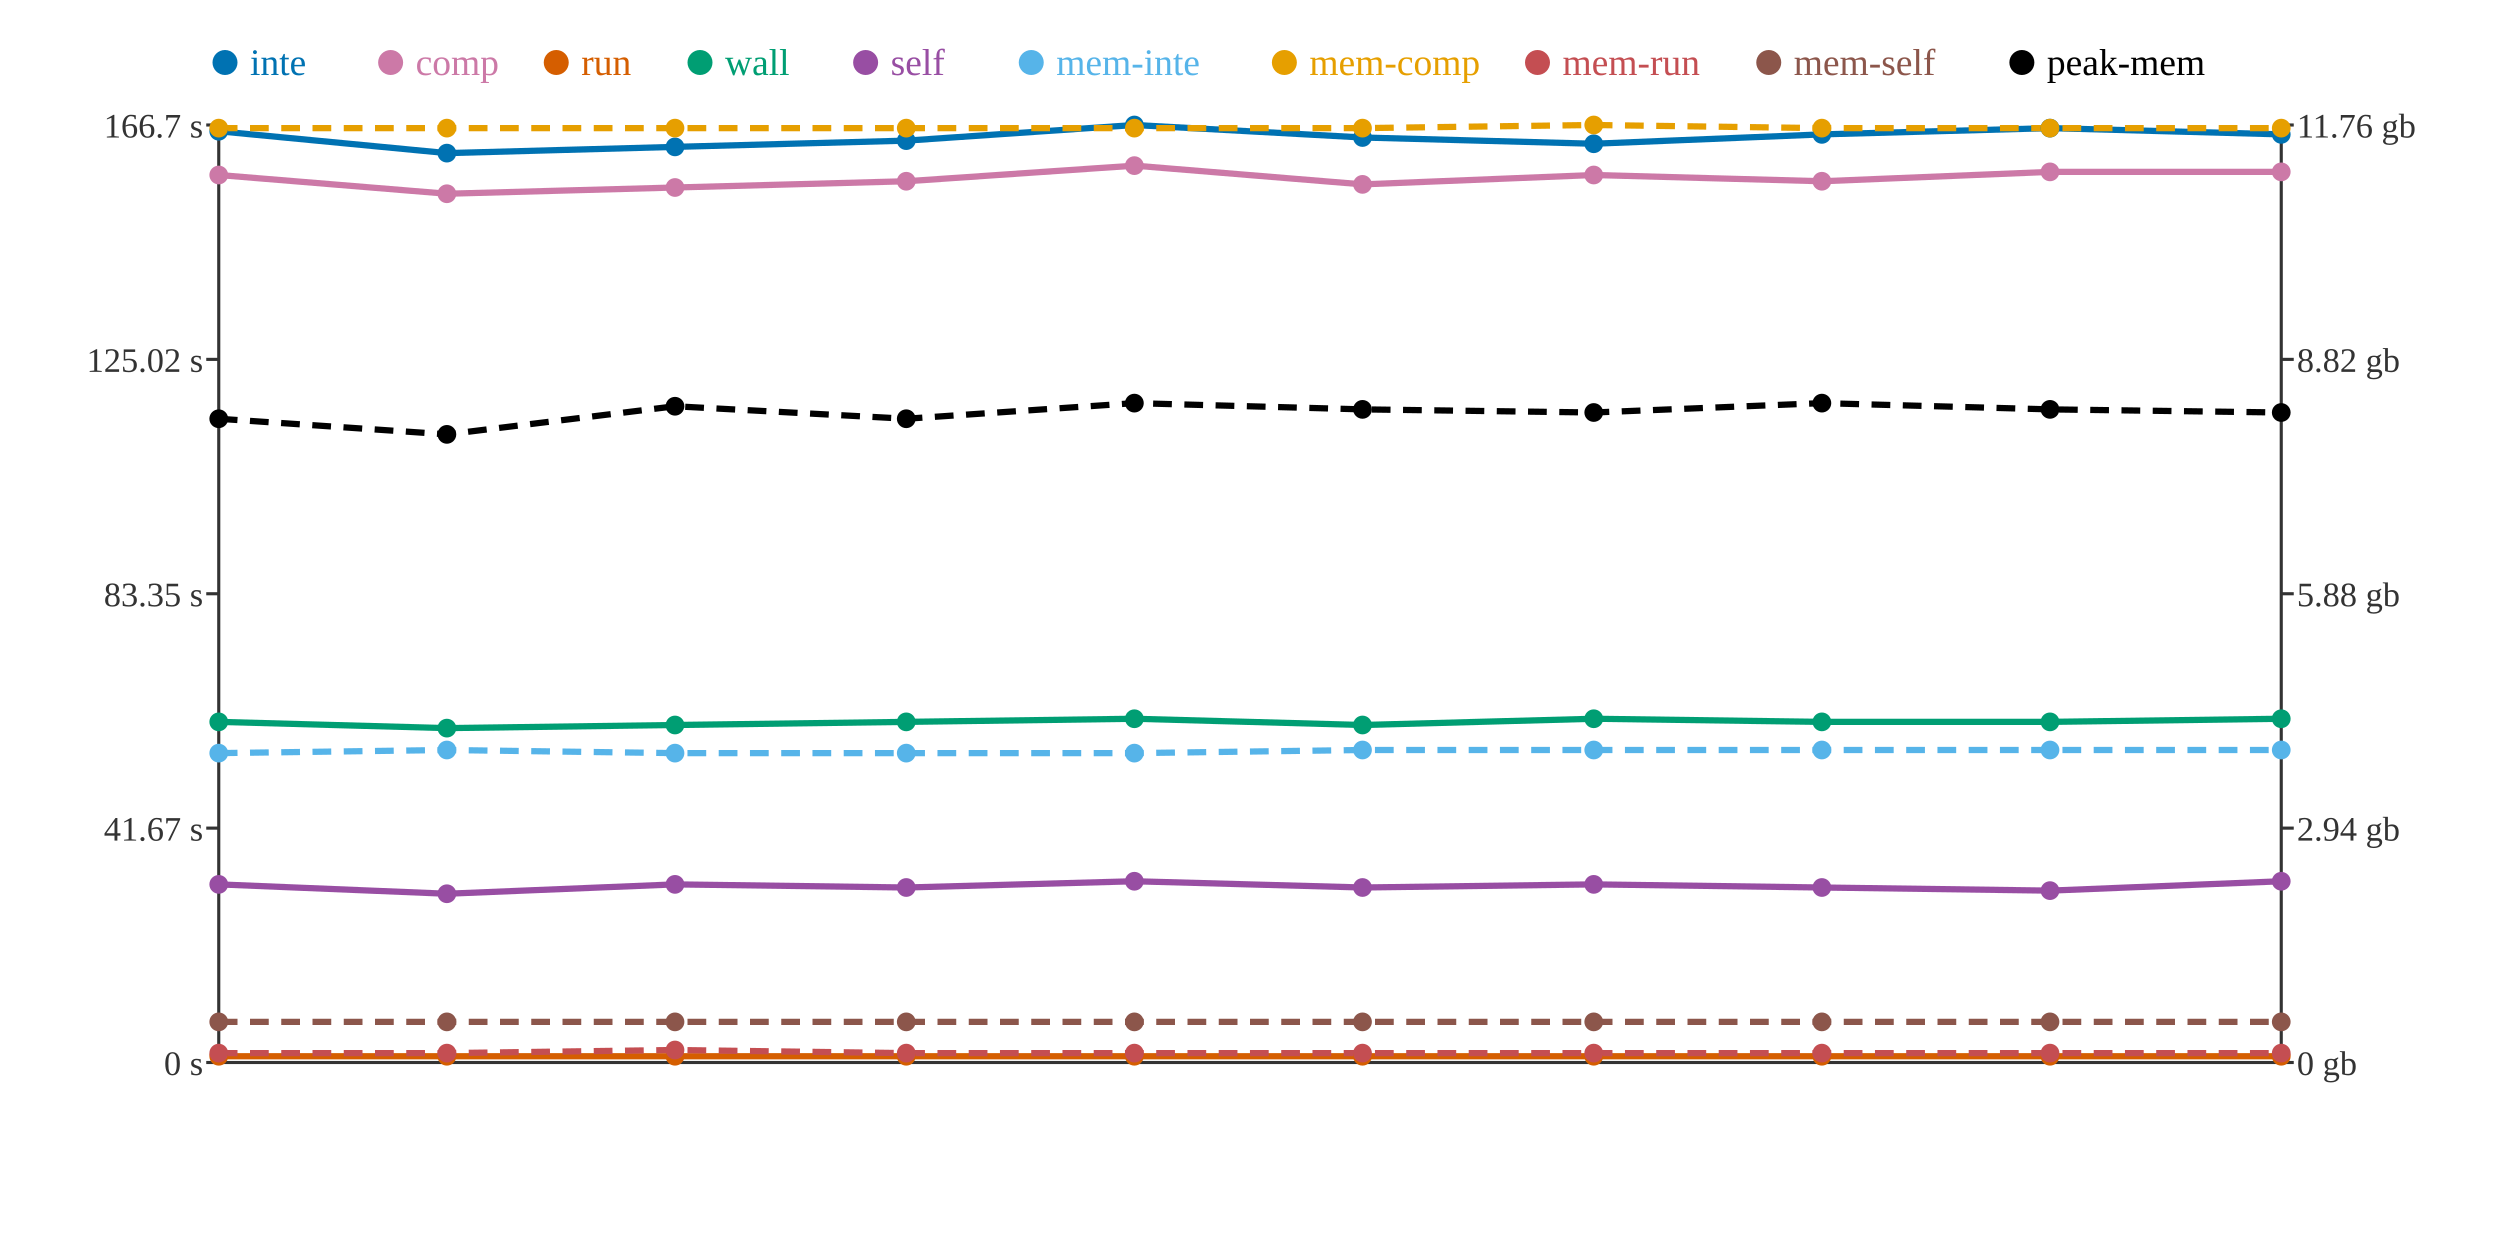
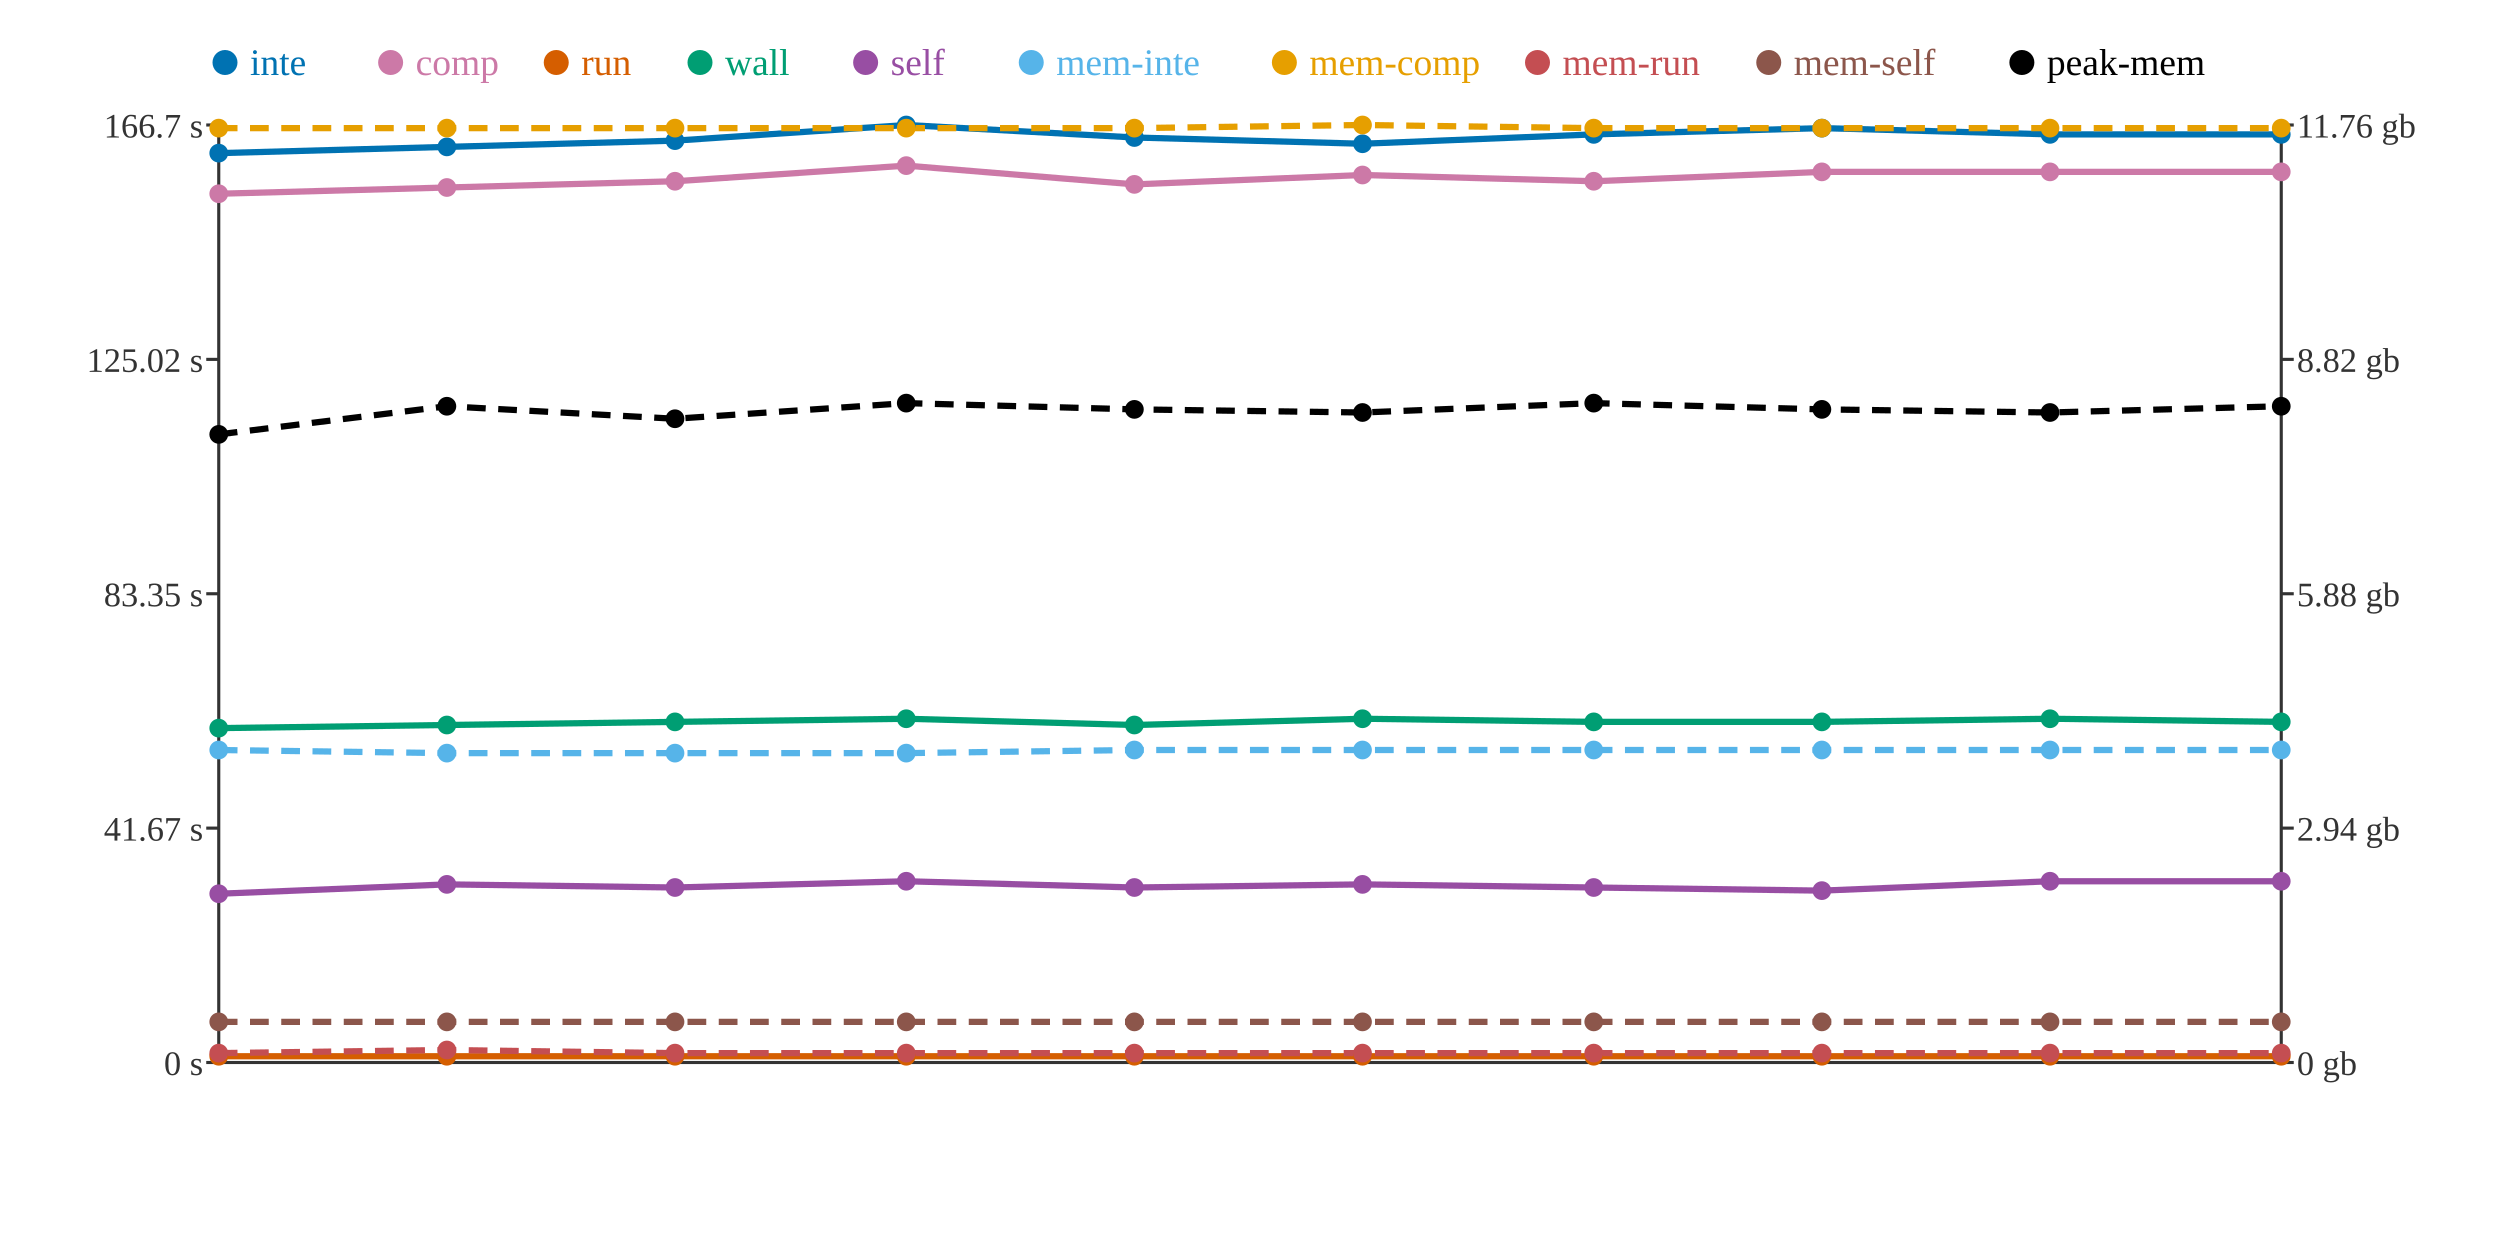
<svg xmlns="http://www.w3.org/2000/svg" width="800" height="400">
  <rect width="800" height="400" fill="white" />
  <line x1="70" y1="40" x2="70" y2="340" stroke="#333" stroke-width="1" />
  <line x1="70" y1="340" x2="730" y2="340" stroke="#333" stroke-width="1" />
  <line x1="730" y1="40" x2="730" y2="340" stroke="#333" stroke-width="1" />
  <line x1="66" y1="340" x2="70" y2="340" stroke="#333" stroke-width="1" />
  <text x="65" y="344" text-anchor="end" font-size="11" fill="#333">0 s</text>
  <line x1="66" y1="265" x2="70" y2="265" stroke="#333" stroke-width="1" />
  <text x="65" y="269" text-anchor="end" font-size="11" fill="#333">41.67 s</text>
  <line x1="66" y1="190" x2="70" y2="190" stroke="#333" stroke-width="1" />
  <text x="65" y="194" text-anchor="end" font-size="11" fill="#333">83.35 s</text>
  <line x1="66" y1="115" x2="70" y2="115" stroke="#333" stroke-width="1" />
  <text x="65" y="119" text-anchor="end" font-size="11" fill="#333">125.02 s</text>
  <line x1="66" y1="40" x2="70" y2="40" stroke="#333" stroke-width="1" />
  <text x="65" y="44" text-anchor="end" font-size="11" fill="#333">166.7 s</text>
  <line x1="730" y1="340" x2="734" y2="340" stroke="#333" stroke-width="1" />
  <text x="735" y="344" text-anchor="start" font-size="11" fill="#333">0 gb</text>
  <line x1="730" y1="265" x2="734" y2="265" stroke="#333" stroke-width="1" />
  <text x="735" y="269" text-anchor="start" font-size="11" fill="#333">2.94 gb</text>
  <line x1="730" y1="190" x2="734" y2="190" stroke="#333" stroke-width="1" />
  <text x="735" y="194" text-anchor="start" font-size="11" fill="#333">5.88 gb</text>
  <line x1="730" y1="115" x2="734" y2="115" stroke="#333" stroke-width="1" />
  <text x="735" y="119" text-anchor="start" font-size="11" fill="#333">8.82 gb</text>
  <line x1="730" y1="40" x2="734" y2="40" stroke="#333" stroke-width="1" />
  <text x="735" y="44" text-anchor="start" font-size="11" fill="#333">11.76 gb</text>
-   <polyline points="70,42 143,49 216,47 290,45 363,40 436,44 510,46 583,43 656,41 730,43" fill="none" stroke="#0072B2" stroke-width="2" />
-   <polyline points="70,56 143,62 216,60 290,58 363,53 436,59 510,56 583,58 656,55 730,55" fill="none" stroke="#CC79A7" stroke-width="2" />
+   <polyline points="70,49 143,47 216,45 290,40 363,44 436,46 510,43 583,41 656,43 730,43" fill="none" stroke="#0072B2" stroke-width="2" />
+   <polyline points="70,62 143,60 216,58 290,53 363,59 436,56 510,58 583,55 656,55 730,55" fill="none" stroke="#CC79A7" stroke-width="2" />
  <polyline points="70,338 143,338 216,338 290,338 363,338 436,338 510,338 583,338 656,338 730,338" fill="none" stroke="#D55E00" stroke-width="2" />
-   <polyline points="70,231 143,233 216,232 290,231 363,230 436,232 510,230 583,231 656,231 730,230" fill="none" stroke="#009E73" stroke-width="2" />
-   <polyline points="70,283 143,286 216,283 290,284 363,282 436,284 510,283 583,284 656,285 730,282" fill="none" stroke="#984EA3" stroke-width="2" />
-   <polyline points="70,241 143,240 216,241 290,241 363,241 436,240 510,240 583,240 656,240 730,240" fill="none" stroke="#56B4E9" stroke-width="2" stroke-dasharray="6 4" />
-   <polyline points="70,41 143,41 216,41 290,41 363,41 436,41 510,40 583,41 656,41 730,41" fill="none" stroke="#E69F00" stroke-width="2" stroke-dasharray="6 4" />
-   <polyline points="70,337 143,337 216,336 290,337 363,337 436,337 510,337 583,337 656,337 730,337" fill="none" stroke="#C44E52" stroke-width="2" stroke-dasharray="6 4" />
+   <polyline points="70,233 143,232 216,231 290,230 363,232 436,230 510,231 583,231 656,230 730,231" fill="none" stroke="#009E73" stroke-width="2" />
+   <polyline points="70,286 143,283 216,284 290,282 363,284 436,283 510,284 583,285 656,282 730,282" fill="none" stroke="#984EA3" stroke-width="2" />
+   <polyline points="70,240 143,241 216,241 290,241 363,240 436,240 510,240 583,240 656,240 730,240" fill="none" stroke="#56B4E9" stroke-width="2" stroke-dasharray="6 4" />
+   <polyline points="70,41 143,41 216,41 290,41 363,41 436,40 510,41 583,41 656,41 730,41" fill="none" stroke="#E69F00" stroke-width="2" stroke-dasharray="6 4" />
+   <polyline points="70,337 143,336 216,337 290,337 363,337 436,337 510,337 583,337 656,337 730,337" fill="none" stroke="#C44E52" stroke-width="2" stroke-dasharray="6 4" />
  <polyline points="70,327 143,327 216,327 290,327 363,327 436,327 510,327 583,327 656,327 730,327" fill="none" stroke="#8C564B" stroke-width="2" stroke-dasharray="6 4" />
-   <polyline points="70,134 143,139 216,130 290,134 363,129 436,131 510,132 583,129 656,131 730,132" fill="none" stroke="#000000" stroke-width="2" stroke-dasharray="6 4" />
-   <circle cx="70" cy="42" r="3" fill="#0072B2" />
-   <circle cx="70" cy="56" r="3" fill="#CC79A7" />
+   <polyline points="70,139 143,130 216,134 290,129 363,131 436,132 510,129 583,131 656,132 730,130" fill="none" stroke="#000000" stroke-width="2" stroke-dasharray="6 4" />
+   <circle cx="70" cy="49" r="3" fill="#0072B2" />
+   <circle cx="70" cy="62" r="3" fill="#CC79A7" />
  <circle cx="70" cy="338" r="3" fill="#D55E00" />
-   <circle cx="70" cy="231" r="3" fill="#009E73" />
-   <circle cx="70" cy="283" r="3" fill="#984EA3" />
-   <circle cx="70" cy="241" r="3" fill="#56B4E9" />
+   <circle cx="70" cy="233" r="3" fill="#009E73" />
+   <circle cx="70" cy="286" r="3" fill="#984EA3" />
+   <circle cx="70" cy="240" r="3" fill="#56B4E9" />
  <circle cx="70" cy="41" r="3" fill="#E69F00" />
  <circle cx="70" cy="337" r="3" fill="#C44E52" />
  <circle cx="70" cy="327" r="3" fill="#8C564B" />
-   <circle cx="70" cy="134" r="3" fill="#000000" />
-   <circle cx="143" cy="49" r="3" fill="#0072B2" />
-   <circle cx="143" cy="62" r="3" fill="#CC79A7" />
+   <circle cx="70" cy="139" r="3" fill="#000000" />
+   <circle cx="143" cy="47" r="3" fill="#0072B2" />
+   <circle cx="143" cy="60" r="3" fill="#CC79A7" />
  <circle cx="143" cy="338" r="3" fill="#D55E00" />
-   <circle cx="143" cy="233" r="3" fill="#009E73" />
-   <circle cx="143" cy="286" r="3" fill="#984EA3" />
-   <circle cx="143" cy="240" r="3" fill="#56B4E9" />
+   <circle cx="143" cy="232" r="3" fill="#009E73" />
+   <circle cx="143" cy="283" r="3" fill="#984EA3" />
+   <circle cx="143" cy="241" r="3" fill="#56B4E9" />
  <circle cx="143" cy="41" r="3" fill="#E69F00" />
-   <circle cx="143" cy="337" r="3" fill="#C44E52" />
+   <circle cx="143" cy="336" r="3" fill="#C44E52" />
  <circle cx="143" cy="327" r="3" fill="#8C564B" />
-   <circle cx="143" cy="139" r="3" fill="#000000" />
-   <circle cx="216" cy="47" r="3" fill="#0072B2" />
-   <circle cx="216" cy="60" r="3" fill="#CC79A7" />
+   <circle cx="143" cy="130" r="3" fill="#000000" />
+   <circle cx="216" cy="45" r="3" fill="#0072B2" />
+   <circle cx="216" cy="58" r="3" fill="#CC79A7" />
  <circle cx="216" cy="338" r="3" fill="#D55E00" />
-   <circle cx="216" cy="232" r="3" fill="#009E73" />
-   <circle cx="216" cy="283" r="3" fill="#984EA3" />
+   <circle cx="216" cy="231" r="3" fill="#009E73" />
+   <circle cx="216" cy="284" r="3" fill="#984EA3" />
  <circle cx="216" cy="241" r="3" fill="#56B4E9" />
  <circle cx="216" cy="41" r="3" fill="#E69F00" />
-   <circle cx="216" cy="336" r="3" fill="#C44E52" />
+   <circle cx="216" cy="337" r="3" fill="#C44E52" />
  <circle cx="216" cy="327" r="3" fill="#8C564B" />
-   <circle cx="216" cy="130" r="3" fill="#000000" />
-   <circle cx="290" cy="45" r="3" fill="#0072B2" />
-   <circle cx="290" cy="58" r="3" fill="#CC79A7" />
+   <circle cx="216" cy="134" r="3" fill="#000000" />
+   <circle cx="290" cy="40" r="3" fill="#0072B2" />
+   <circle cx="290" cy="53" r="3" fill="#CC79A7" />
  <circle cx="290" cy="338" r="3" fill="#D55E00" />
-   <circle cx="290" cy="231" r="3" fill="#009E73" />
-   <circle cx="290" cy="284" r="3" fill="#984EA3" />
+   <circle cx="290" cy="230" r="3" fill="#009E73" />
+   <circle cx="290" cy="282" r="3" fill="#984EA3" />
  <circle cx="290" cy="241" r="3" fill="#56B4E9" />
  <circle cx="290" cy="41" r="3" fill="#E69F00" />
  <circle cx="290" cy="337" r="3" fill="#C44E52" />
  <circle cx="290" cy="327" r="3" fill="#8C564B" />
-   <circle cx="290" cy="134" r="3" fill="#000000" />
-   <circle cx="363" cy="40" r="3" fill="#0072B2" />
-   <circle cx="363" cy="53" r="3" fill="#CC79A7" />
+   <circle cx="290" cy="129" r="3" fill="#000000" />
+   <circle cx="363" cy="44" r="3" fill="#0072B2" />
+   <circle cx="363" cy="59" r="3" fill="#CC79A7" />
  <circle cx="363" cy="338" r="3" fill="#D55E00" />
-   <circle cx="363" cy="230" r="3" fill="#009E73" />
-   <circle cx="363" cy="282" r="3" fill="#984EA3" />
-   <circle cx="363" cy="241" r="3" fill="#56B4E9" />
+   <circle cx="363" cy="232" r="3" fill="#009E73" />
+   <circle cx="363" cy="284" r="3" fill="#984EA3" />
+   <circle cx="363" cy="240" r="3" fill="#56B4E9" />
  <circle cx="363" cy="41" r="3" fill="#E69F00" />
  <circle cx="363" cy="337" r="3" fill="#C44E52" />
  <circle cx="363" cy="327" r="3" fill="#8C564B" />
-   <circle cx="363" cy="129" r="3" fill="#000000" />
-   <circle cx="436" cy="44" r="3" fill="#0072B2" />
-   <circle cx="436" cy="59" r="3" fill="#CC79A7" />
+   <circle cx="363" cy="131" r="3" fill="#000000" />
+   <circle cx="436" cy="46" r="3" fill="#0072B2" />
+   <circle cx="436" cy="56" r="3" fill="#CC79A7" />
  <circle cx="436" cy="338" r="3" fill="#D55E00" />
-   <circle cx="436" cy="232" r="3" fill="#009E73" />
-   <circle cx="436" cy="284" r="3" fill="#984EA3" />
+   <circle cx="436" cy="230" r="3" fill="#009E73" />
+   <circle cx="436" cy="283" r="3" fill="#984EA3" />
  <circle cx="436" cy="240" r="3" fill="#56B4E9" />
-   <circle cx="436" cy="41" r="3" fill="#E69F00" />
+   <circle cx="436" cy="40" r="3" fill="#E69F00" />
  <circle cx="436" cy="337" r="3" fill="#C44E52" />
  <circle cx="436" cy="327" r="3" fill="#8C564B" />
-   <circle cx="436" cy="131" r="3" fill="#000000" />
-   <circle cx="510" cy="46" r="3" fill="#0072B2" />
-   <circle cx="510" cy="56" r="3" fill="#CC79A7" />
+   <circle cx="436" cy="132" r="3" fill="#000000" />
+   <circle cx="510" cy="43" r="3" fill="#0072B2" />
+   <circle cx="510" cy="58" r="3" fill="#CC79A7" />
  <circle cx="510" cy="338" r="3" fill="#D55E00" />
-   <circle cx="510" cy="230" r="3" fill="#009E73" />
-   <circle cx="510" cy="283" r="3" fill="#984EA3" />
+   <circle cx="510" cy="231" r="3" fill="#009E73" />
+   <circle cx="510" cy="284" r="3" fill="#984EA3" />
  <circle cx="510" cy="240" r="3" fill="#56B4E9" />
-   <circle cx="510" cy="40" r="3" fill="#E69F00" />
+   <circle cx="510" cy="41" r="3" fill="#E69F00" />
  <circle cx="510" cy="337" r="3" fill="#C44E52" />
  <circle cx="510" cy="327" r="3" fill="#8C564B" />
-   <circle cx="510" cy="132" r="3" fill="#000000" />
-   <circle cx="583" cy="43" r="3" fill="#0072B2" />
-   <circle cx="583" cy="58" r="3" fill="#CC79A7" />
+   <circle cx="510" cy="129" r="3" fill="#000000" />
+   <circle cx="583" cy="41" r="3" fill="#0072B2" />
+   <circle cx="583" cy="55" r="3" fill="#CC79A7" />
  <circle cx="583" cy="338" r="3" fill="#D55E00" />
  <circle cx="583" cy="231" r="3" fill="#009E73" />
-   <circle cx="583" cy="284" r="3" fill="#984EA3" />
+   <circle cx="583" cy="285" r="3" fill="#984EA3" />
  <circle cx="583" cy="240" r="3" fill="#56B4E9" />
  <circle cx="583" cy="41" r="3" fill="#E69F00" />
  <circle cx="583" cy="337" r="3" fill="#C44E52" />
  <circle cx="583" cy="327" r="3" fill="#8C564B" />
-   <circle cx="583" cy="129" r="3" fill="#000000" />
-   <circle cx="656" cy="41" r="3" fill="#0072B2" />
+   <circle cx="583" cy="131" r="3" fill="#000000" />
+   <circle cx="656" cy="43" r="3" fill="#0072B2" />
  <circle cx="656" cy="55" r="3" fill="#CC79A7" />
  <circle cx="656" cy="338" r="3" fill="#D55E00" />
-   <circle cx="656" cy="231" r="3" fill="#009E73" />
-   <circle cx="656" cy="285" r="3" fill="#984EA3" />
+   <circle cx="656" cy="230" r="3" fill="#009E73" />
+   <circle cx="656" cy="282" r="3" fill="#984EA3" />
  <circle cx="656" cy="240" r="3" fill="#56B4E9" />
  <circle cx="656" cy="41" r="3" fill="#E69F00" />
  <circle cx="656" cy="337" r="3" fill="#C44E52" />
  <circle cx="656" cy="327" r="3" fill="#8C564B" />
-   <circle cx="656" cy="131" r="3" fill="#000000" />
+   <circle cx="656" cy="132" r="3" fill="#000000" />
  <circle cx="730" cy="43" r="3" fill="#0072B2" />
  <circle cx="730" cy="55" r="3" fill="#CC79A7" />
  <circle cx="730" cy="338" r="3" fill="#D55E00" />
-   <circle cx="730" cy="230" r="3" fill="#009E73" />
+   <circle cx="730" cy="231" r="3" fill="#009E73" />
  <circle cx="730" cy="282" r="3" fill="#984EA3" />
  <circle cx="730" cy="240" r="3" fill="#56B4E9" />
  <circle cx="730" cy="41" r="3" fill="#E69F00" />
  <circle cx="730" cy="337" r="3" fill="#C44E52" />
  <circle cx="730" cy="327" r="3" fill="#8C564B" />
-   <circle cx="730" cy="132" r="3" fill="#000000" />
+   <circle cx="730" cy="130" r="3" fill="#000000" />
  <circle cx="72" cy="20" r="4" fill="#0072B2" />
  <text x="80" y="24" text-anchor="start" font-size="12" fill="#0072B2">inte</text>
  <circle cx="125" cy="20" r="4" fill="#CC79A7" />
  <text x="133" y="24" text-anchor="start" font-size="12" fill="#CC79A7">comp</text>
  <circle cx="178" cy="20" r="4" fill="#D55E00" />
  <text x="186" y="24" text-anchor="start" font-size="12" fill="#D55E00">run</text>
  <circle cx="224" cy="20" r="4" fill="#009E73" />
  <text x="232" y="24" text-anchor="start" font-size="12" fill="#009E73">wall</text>
  <circle cx="277" cy="20" r="4" fill="#984EA3" />
  <text x="285" y="24" text-anchor="start" font-size="12" fill="#984EA3">self</text>
  <circle cx="330" cy="20" r="4" fill="#56B4E9" />
  <text x="338" y="24" text-anchor="start" font-size="12" fill="#56B4E9">mem-inte</text>
  <circle cx="411" cy="20" r="4" fill="#E69F00" />
  <text x="419" y="24" text-anchor="start" font-size="12" fill="#E69F00">mem-comp</text>
  <circle cx="492" cy="20" r="4" fill="#C44E52" />
  <text x="500" y="24" text-anchor="start" font-size="12" fill="#C44E52">mem-run</text>
  <circle cx="566" cy="20" r="4" fill="#8C564B" />
  <text x="574" y="24" text-anchor="start" font-size="12" fill="#8C564B">mem-self</text>
  <circle cx="647" cy="20" r="4" fill="#000000" />
  <text x="655" y="24" text-anchor="start" font-size="12" fill="#000000">peak-mem</text>
</svg>
